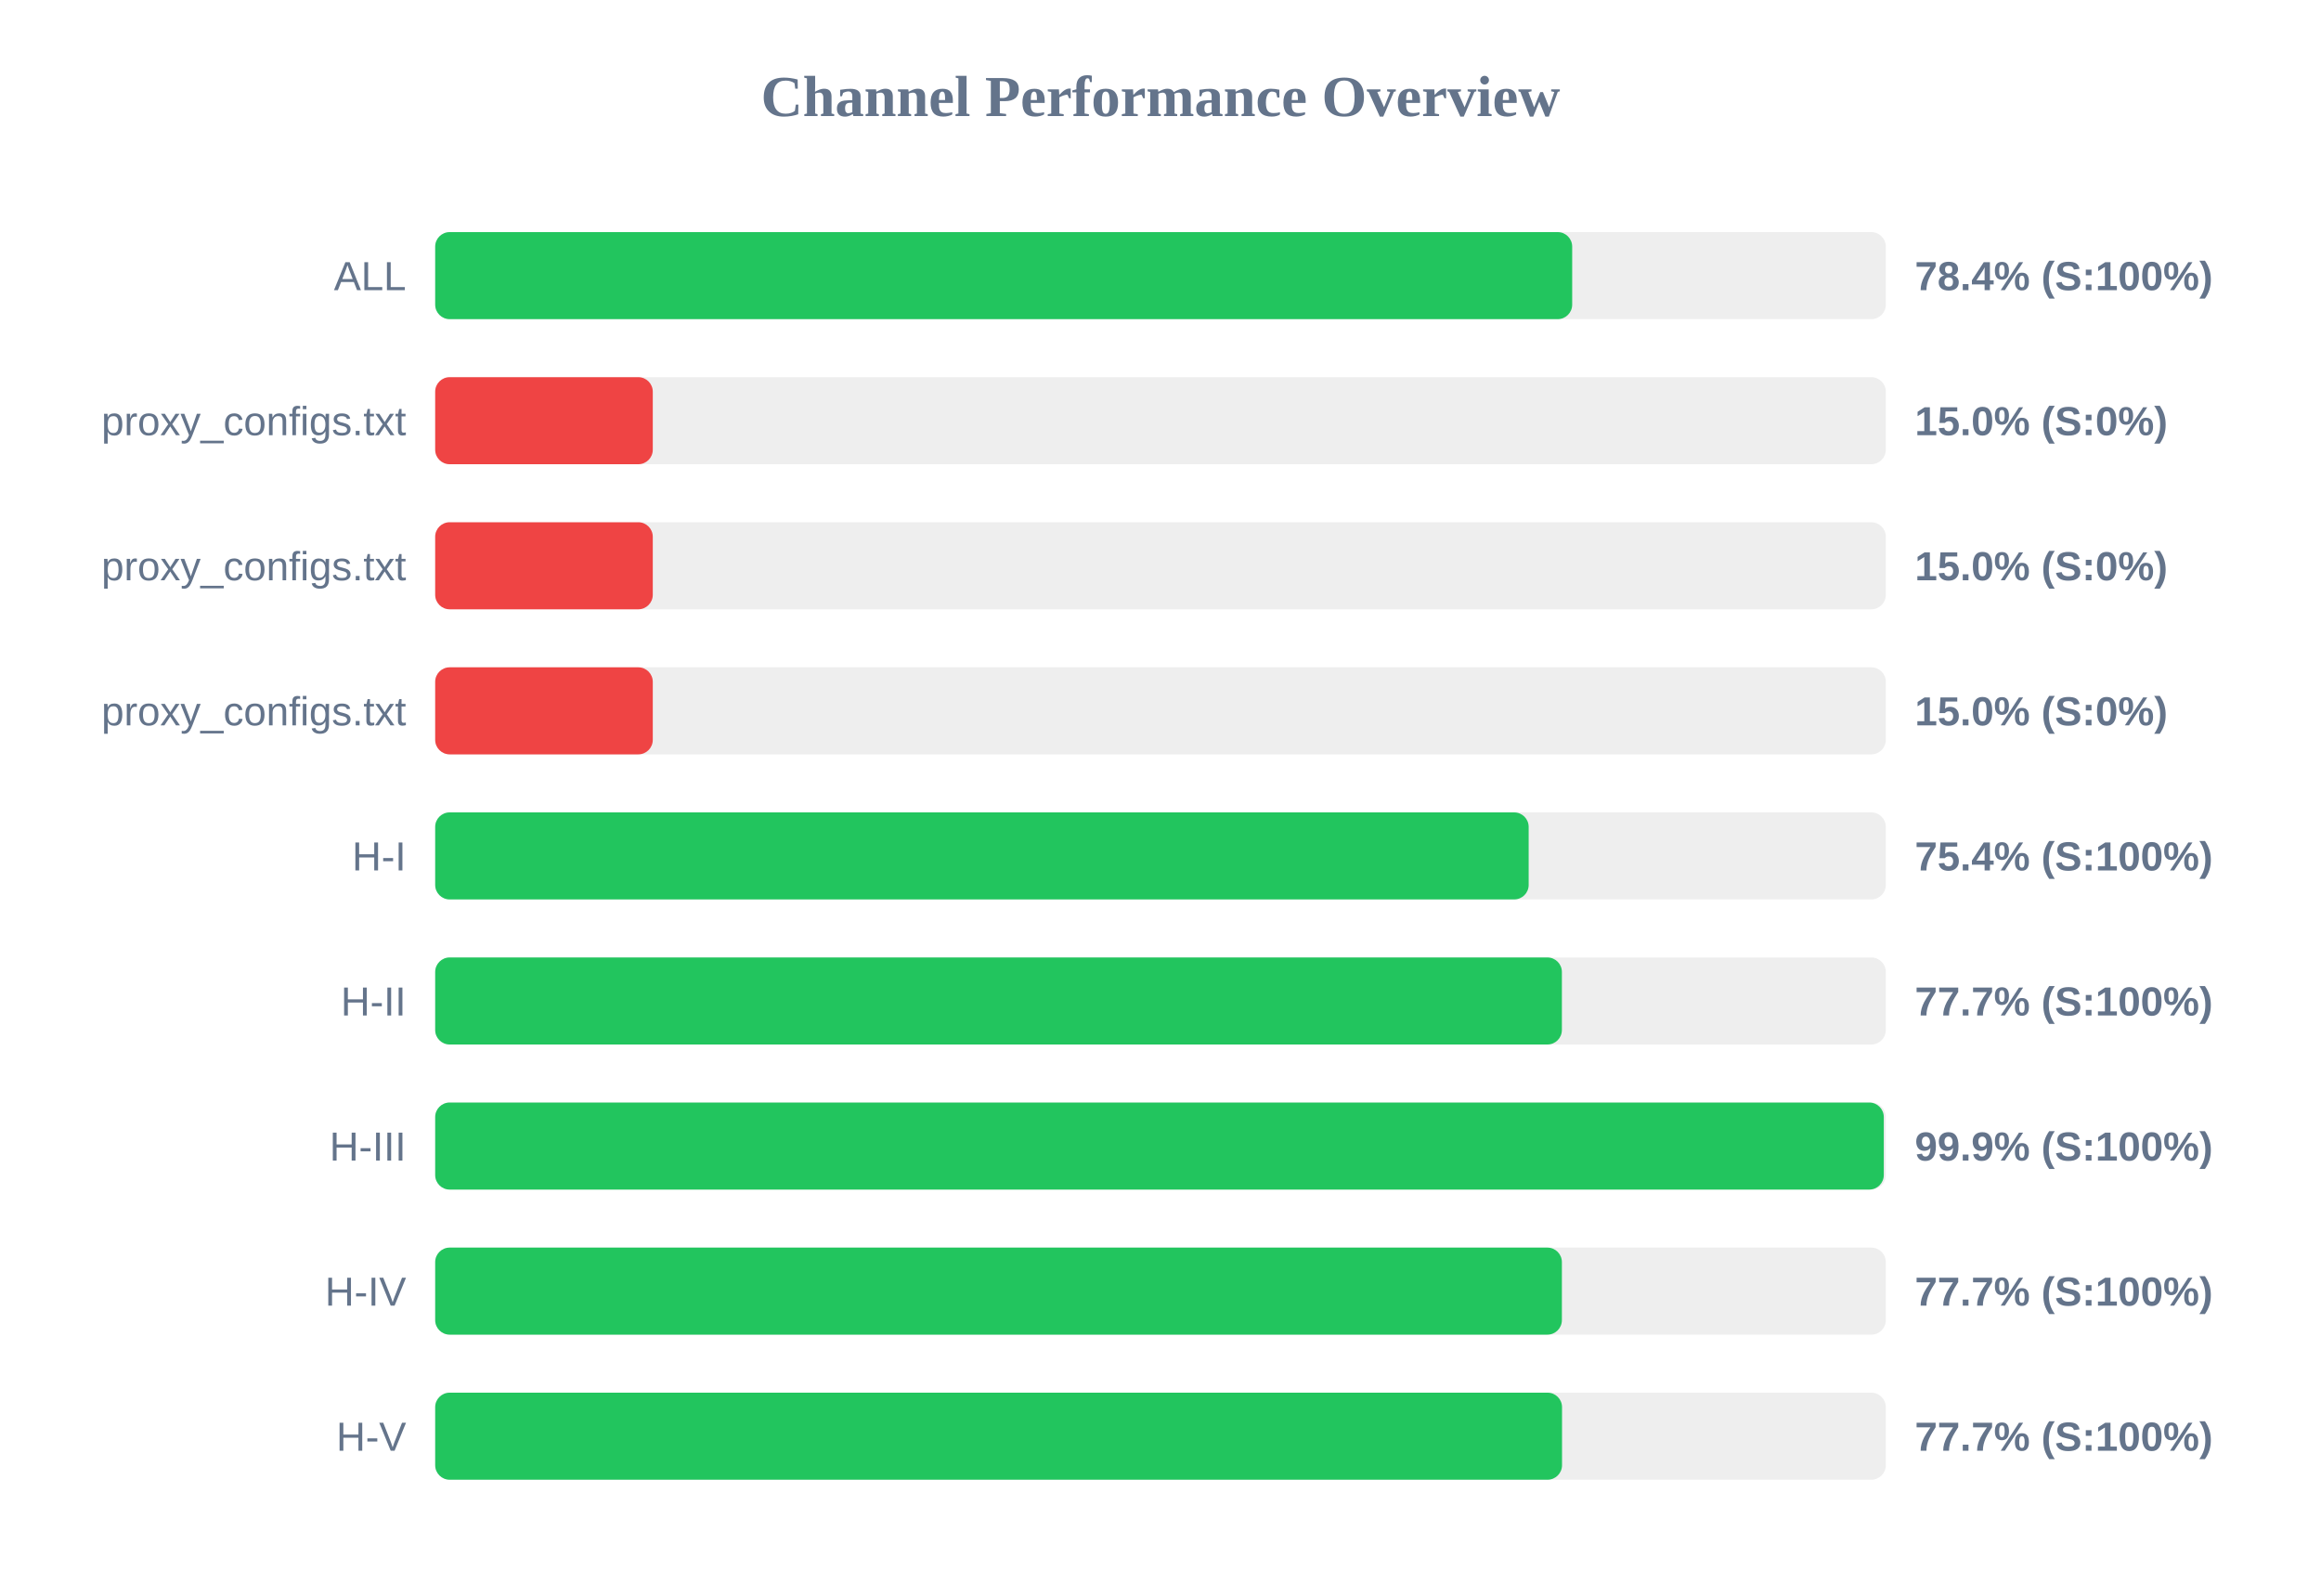
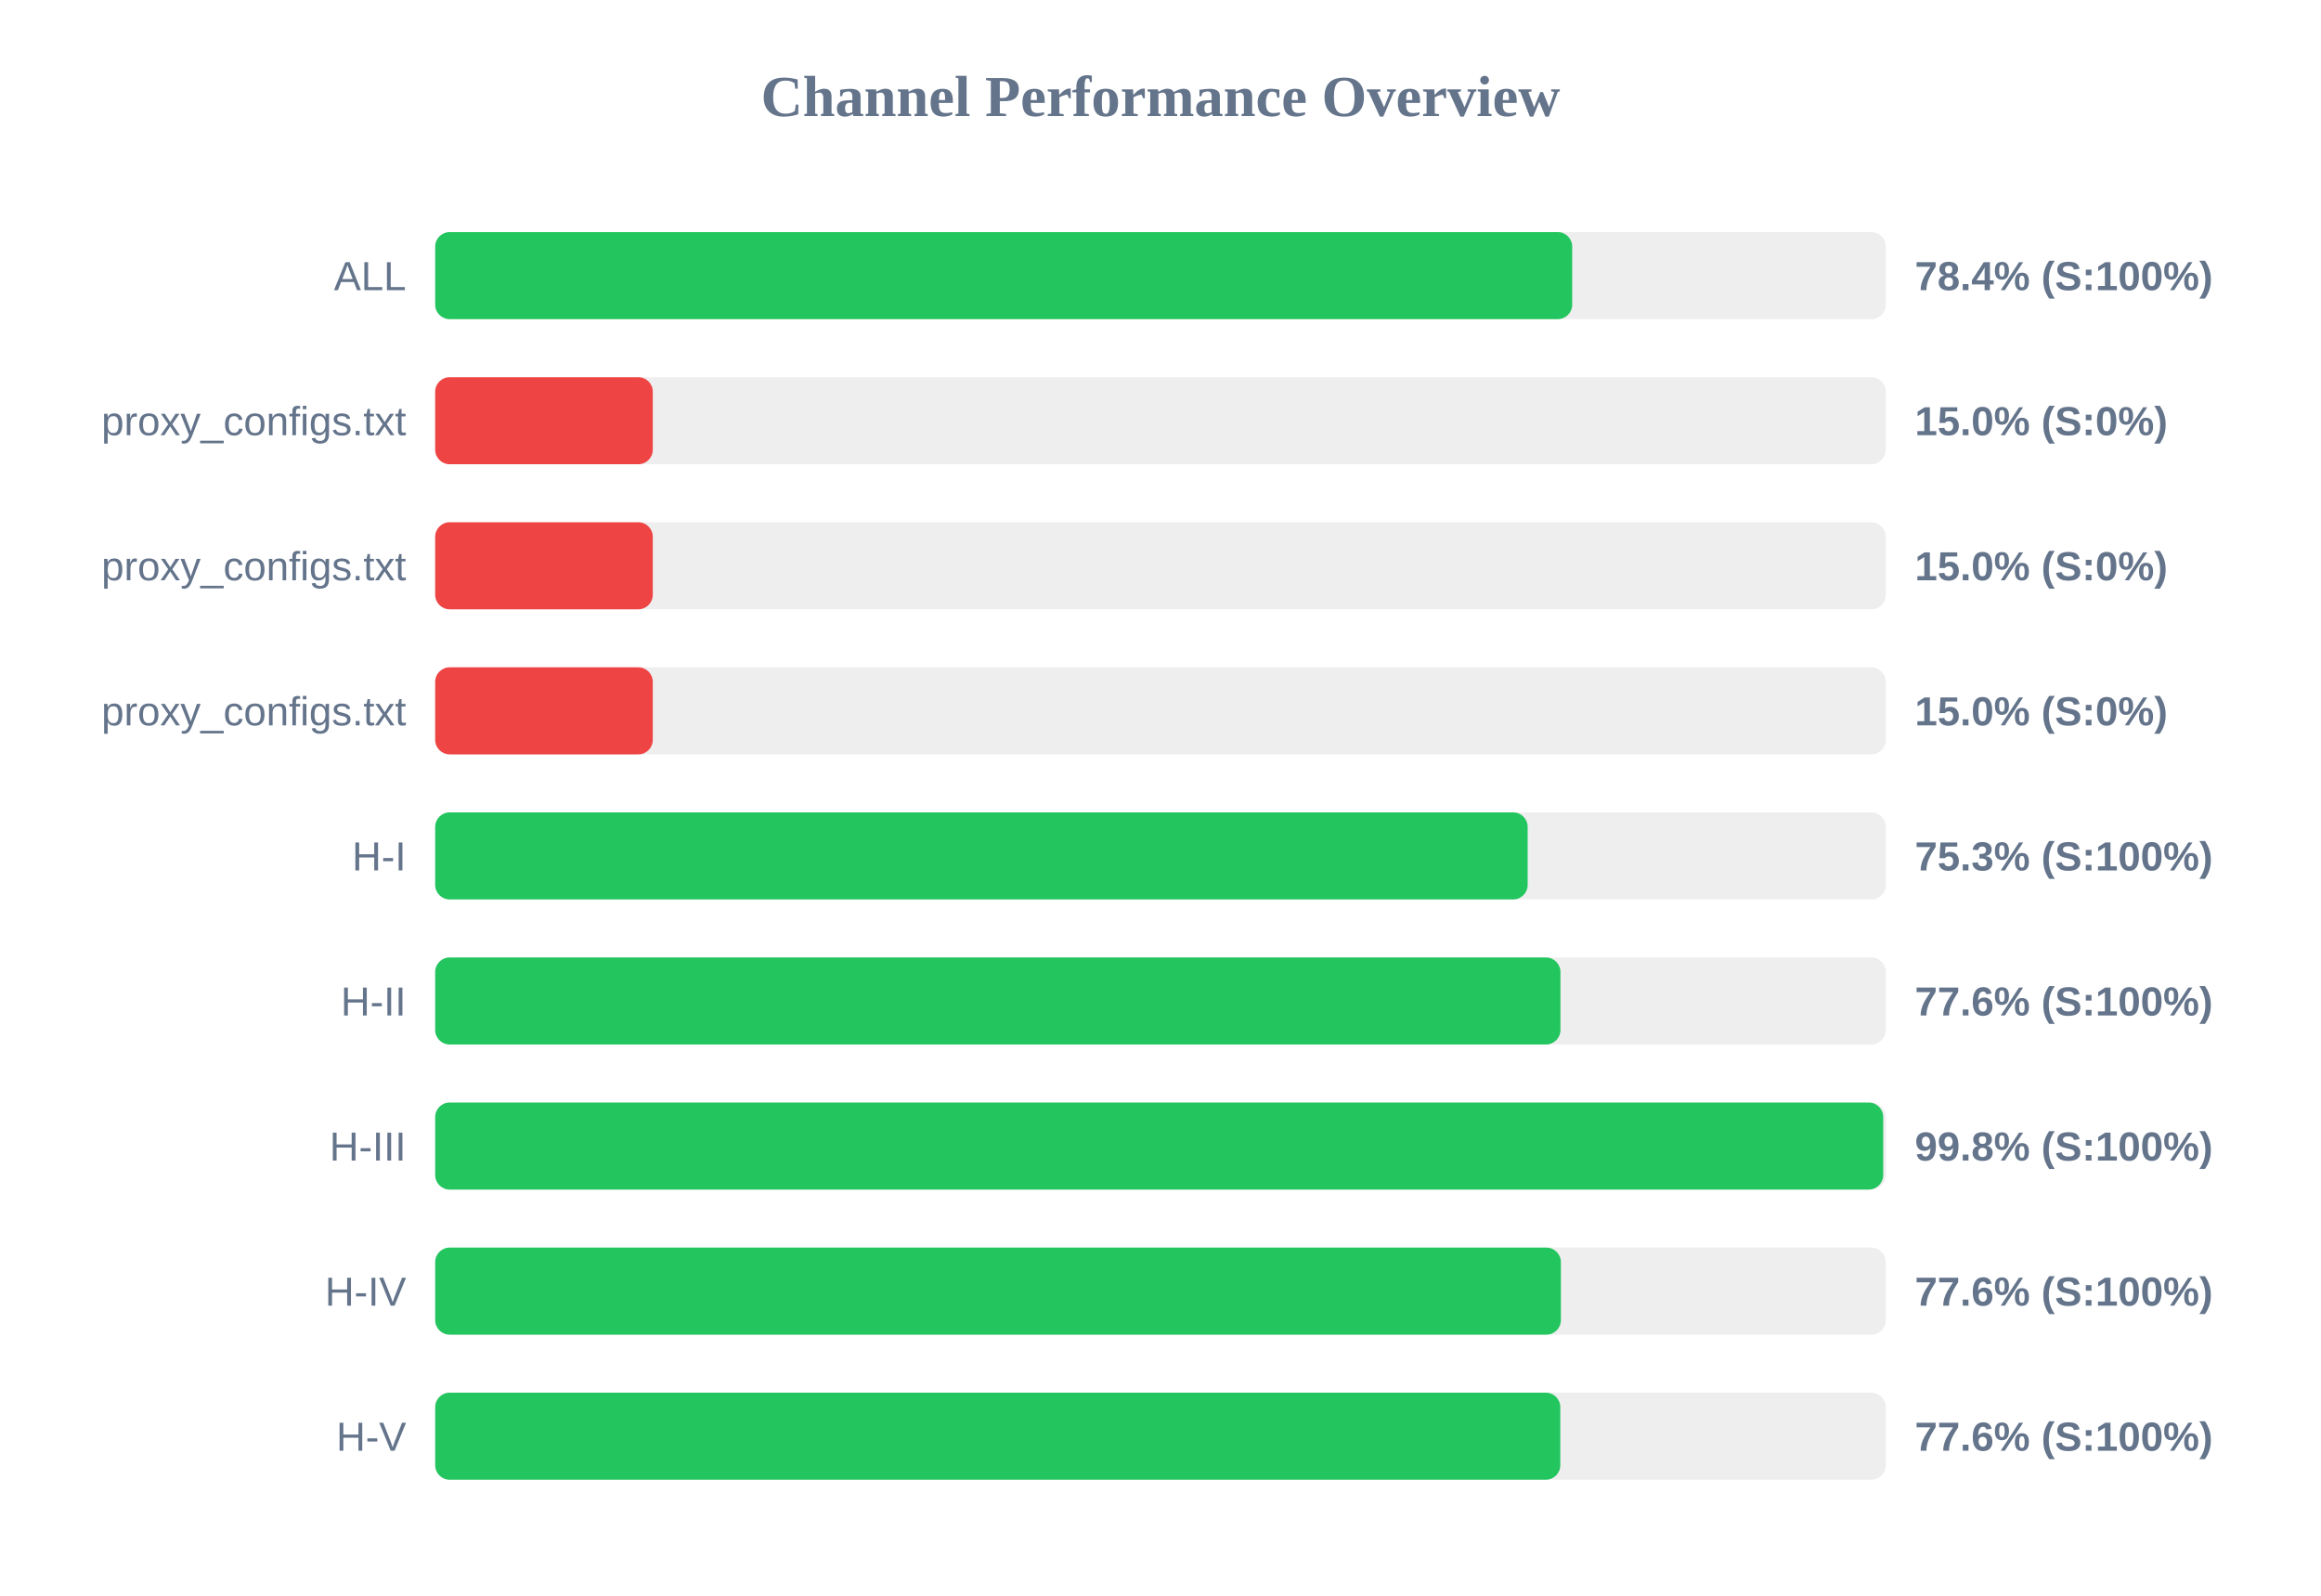
<svg xmlns="http://www.w3.org/2000/svg" width="800" height="550" version="1.1">
  <style>
        .row { font: 14px Arial; fill: #64748b; }
        .score { font: bold 14px Arial; fill: #64748b; }
    </style>
  <text x="400" y="40" text-anchor="middle" font-size="20px" font-weight="bold" fill="#64748b">Channel Performance Overview</text>
  <rect x="150" y="80" width="500" height="30" fill="#eee" rx="5" />
  <rect x="150" y="80" width="391.9" height="30" fill="#22c55e" rx="5" />
  <text x="140" y="100" text-anchor="end" class="row">ALL</text>
  <text x="660" y="100" text-anchor="start" class="score">78.4% (S:100%)</text>
  <rect x="150" y="130" width="500" height="30" fill="#eee" rx="5" />
  <rect x="150" y="130" width="75.0" height="30" fill="#ef4444" rx="5" />
  <text x="140" y="150" text-anchor="end" class="row">proxy_configs.txt</text>
  <text x="660" y="150" text-anchor="start" class="score">15.0% (S:0%)</text>
  <rect x="150" y="180" width="500" height="30" fill="#eee" rx="5" />
  <rect x="150" y="180" width="75.0" height="30" fill="#ef4444" rx="5" />
  <text x="140" y="200" text-anchor="end" class="row">proxy_configs.txt</text>
  <text x="660" y="200" text-anchor="start" class="score">15.0% (S:0%)</text>
  <rect x="150" y="230" width="500" height="30" fill="#eee" rx="5" />
  <rect x="150" y="230" width="75.0" height="30" fill="#ef4444" rx="5" />
  <text x="140" y="250" text-anchor="end" class="row">proxy_configs.txt</text>
  <text x="660" y="250" text-anchor="start" class="score">15.0% (S:0%)</text>
  <rect x="150" y="280" width="500" height="30" fill="#eee" rx="5" />
-   <rect x="150" y="280" width="376.9" height="30" fill="#22c55e" rx="5" />
+   <rect x="150" y="280" width="376.55" height="30" fill="#22c55e" rx="5" />
  <text x="140" y="300" text-anchor="end" class="row">H-I</text>
-   <text x="660" y="300" text-anchor="start" class="score">75.4% (S:100%)</text>
+   <text x="660" y="300" text-anchor="start" class="score">75.3% (S:100%)</text>
  <rect x="150" y="330" width="500" height="30" fill="#eee" rx="5" />
-   <rect x="150" y="330" width="388.35" height="30" fill="#22c55e" rx="5" />
+   <rect x="150" y="330" width="387.85" height="30" fill="#22c55e" rx="5" />
  <text x="140" y="350" text-anchor="end" class="row">H-II</text>
-   <text x="660" y="350" text-anchor="start" class="score">77.7% (S:100%)</text>
+   <text x="660" y="350" text-anchor="start" class="score">77.6% (S:100%)</text>
  <rect x="150" y="380" width="500" height="30" fill="#eee" rx="5" />
-   <rect x="150" y="380" width="499.3" height="30" fill="#22c55e" rx="5" />
+   <rect x="150" y="380" width="499.1" height="30" fill="#22c55e" rx="5" />
  <text x="140" y="400" text-anchor="end" class="row">H-III</text>
-   <text x="660" y="400" text-anchor="start" class="score">99.9% (S:100%)</text>
+   <text x="660" y="400" text-anchor="start" class="score">99.8% (S:100%)</text>
  <rect x="150" y="430" width="500" height="30" fill="#eee" rx="5" />
-   <rect x="150" y="430" width="388.35" height="30" fill="#22c55e" rx="5" />
+   <rect x="150" y="430" width="388.0" height="30" fill="#22c55e" rx="5" />
  <text x="140" y="450" text-anchor="end" class="row">H-IV</text>
-   <text x="660" y="450" text-anchor="start" class="score">77.7% (S:100%)</text>
+   <text x="660" y="450" text-anchor="start" class="score">77.6% (S:100%)</text>
  <rect x="150" y="480" width="500" height="30" fill="#eee" rx="5" />
-   <rect x="150" y="480" width="388.4" height="30" fill="#22c55e" rx="5" />
+   <rect x="150" y="480" width="387.8" height="30" fill="#22c55e" rx="5" />
  <text x="140" y="500" text-anchor="end" class="row">H-V</text>
-   <text x="660" y="500" text-anchor="start" class="score">77.7% (S:100%)</text>
+   <text x="660" y="500" text-anchor="start" class="score">77.6% (S:100%)</text>
</svg>
